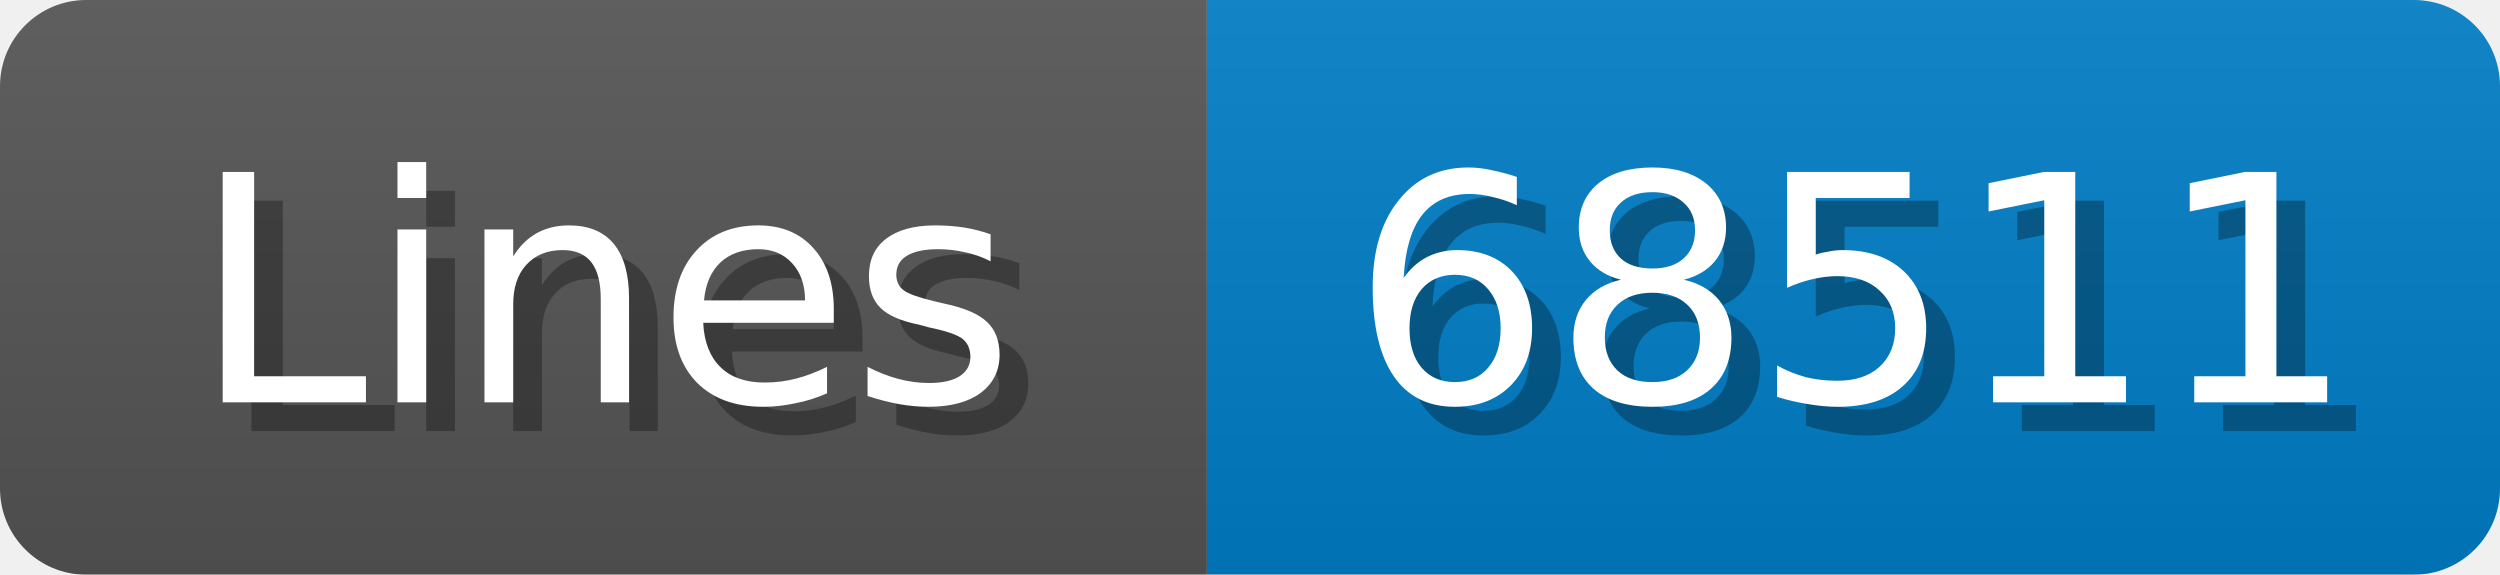
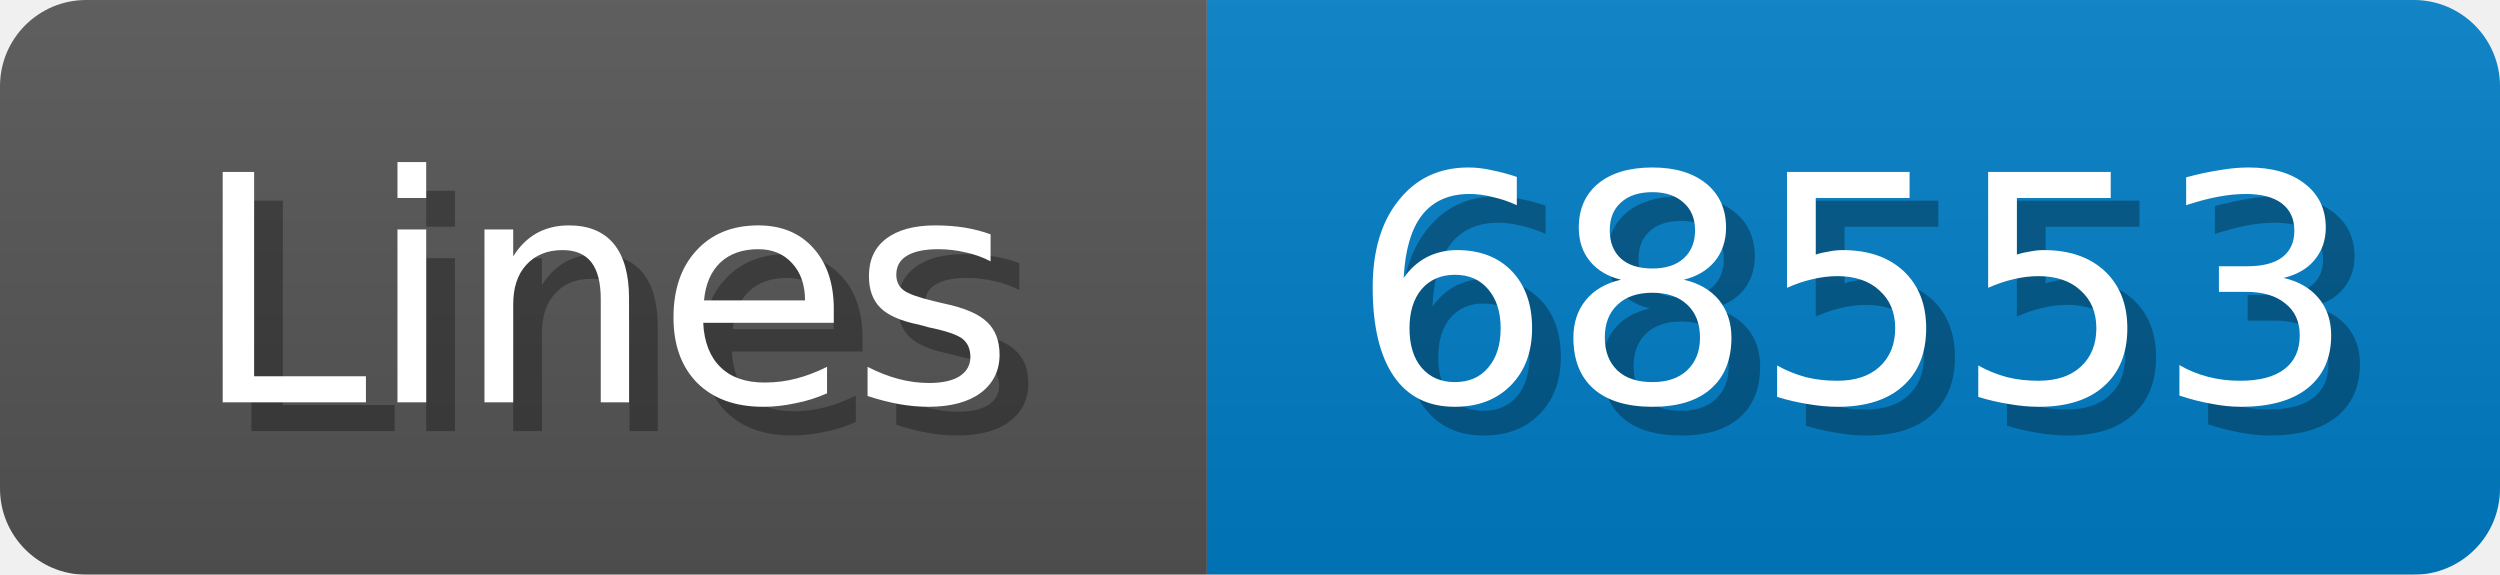
<svg xmlns="http://www.w3.org/2000/svg" width="87" height="20">
  <linearGradient id="b" x2="0" y2="100%">
    <stop offset="0" stop-color="#bbb" stop-opacity=".1" />
    <stop offset="1" stop-opacity=".1" />
  </linearGradient>
  <mask id="anybadge_1">
    <rect width="87" height="20" rx="3" fill="#fff" />
  </mask>
  <g mask="url(#anybadge_1)">
    <path fill="#555" d="M0 0h42v20H0z" />
    <path fill="#007ec6" d="M42 0h45v20H42z" />
    <path fill="url(#b)" d="M0 0h87v20H0z" />
  </g>
  <g fill="#fff" text-anchor="middle" font-family="DejaVu Sans,Verdana,Geneva,sans-serif" font-size="11">
    <text x="22.0" y="15" fill="#010101" fill-opacity=".3">Lines</text>
    <text x="21.0" y="14">Lines</text>
  </g>
  <g fill="#fff" text-anchor="middle" font-family="DejaVu Sans,Verdana,Geneva,sans-serif" font-size="11">
-     <text x="65.5" y="15" fill="#010101" fill-opacity=".3">68511</text>
-     <text x="64.5" y="14">68511</text>
+     <text x="65.5" y="15" fill="#010101" fill-opacity=".3">68553</text>
+     <text x="64.5" y="14">68553</text>
  </g>
</svg>
